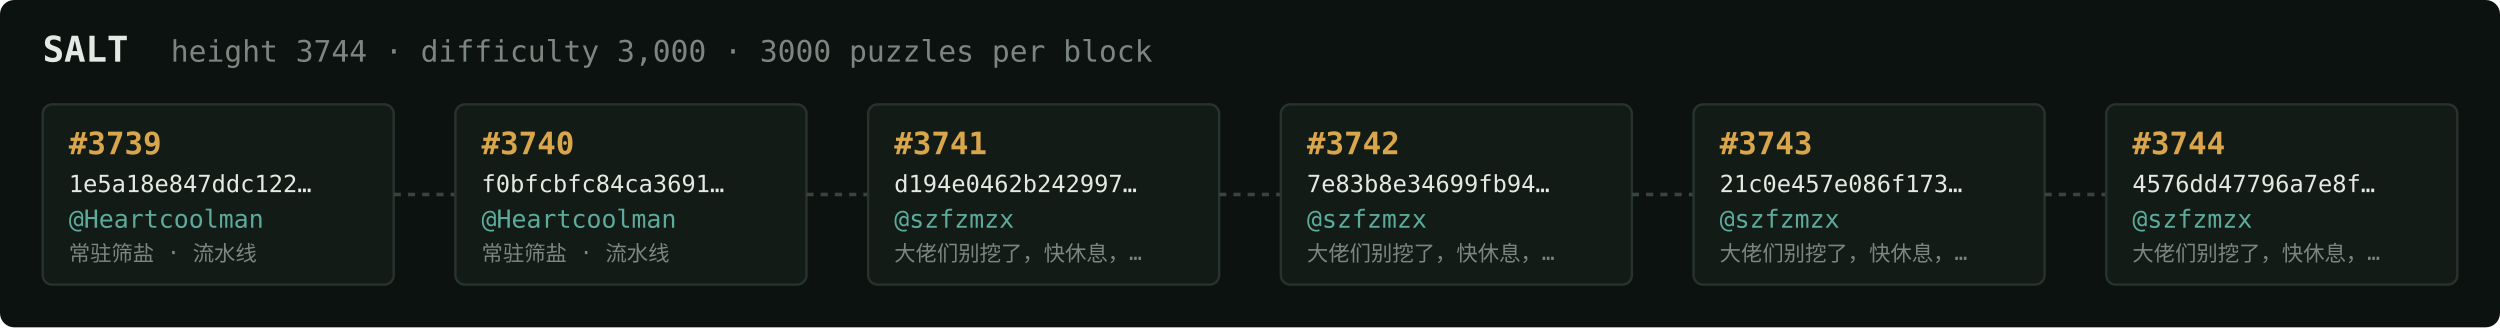
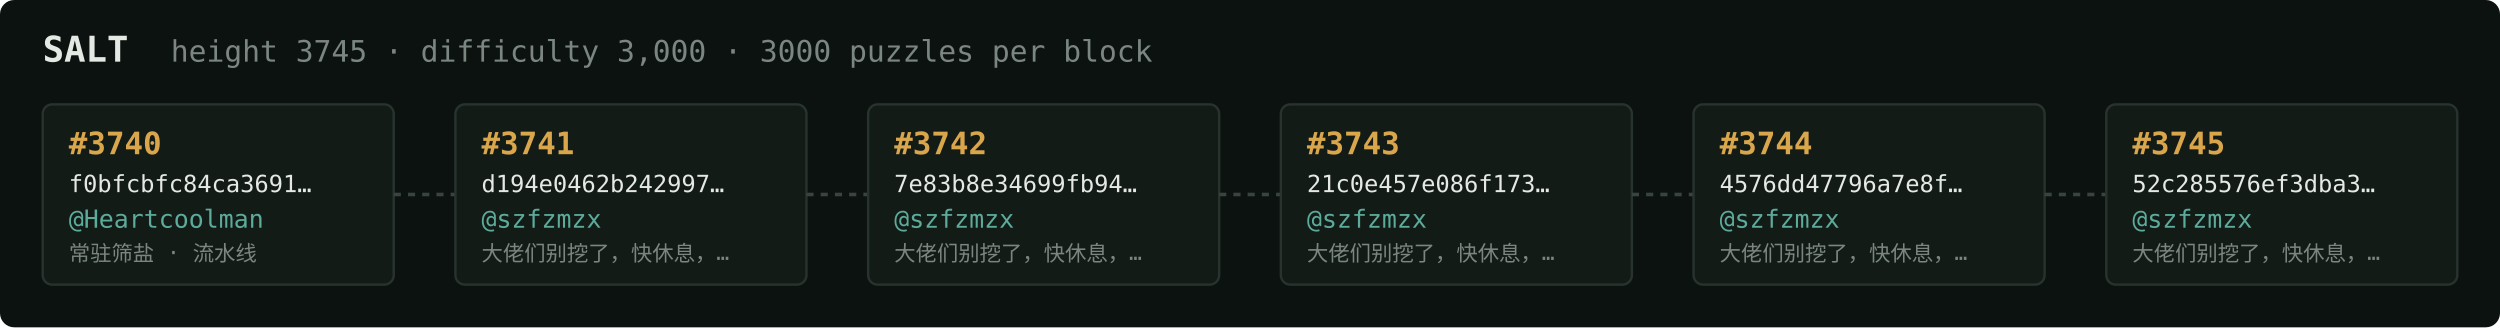
<svg xmlns="http://www.w3.org/2000/svg" width="1054" height="138" viewBox="0 0 1054 138" font-family="ui-monospace,SFMono-Regular,Menlo,monospace">
  <rect fill="#0c1210" width="1054" height="138" rx="6" />
  <text x="18" y="26" fill="#e5e9e3" font-size="15" font-weight="700">SALT</text>
-   <text x="72" y="26" fill="#7a867f" font-size="12.5">height 3744 · difficulty 3,000 · 3000 puzzles per block</text>
+   <text x="72" y="26" fill="#7a867f" font-size="12.5">height 3745 · difficulty 3,000 · 3000 puzzles per block</text>
  <rect x="18" y="44" width="148" height="76" rx="4" fill="#131b17" stroke="#28332e" stroke-width="1" />
-   <text x="29" y="65" fill="#d9a64c" font-size="13" font-weight="700">#3739</text>
-   <text x="29" y="81" fill="#e5e9e3" font-size="10">1e5a18e847ddc122…</text>
+   <text x="29" y="65" fill="#d9a64c" font-size="13" font-weight="700">#3740</text>
+   <text x="29" y="81" fill="#e5e9e3" font-size="10">f0bfcbfc84ca3691…</text>
  <text x="29" y="96" fill="#5cab9b" font-size="10.5">@Heartcoolman</text>
  <text x="29" y="110" fill="#7a867f" font-size="9">常驻筛盐 · 流水线</text>
  <line x1="166" y1="82.0" x2="192" y2="82.0" stroke="#38443e" stroke-width="1.5" stroke-dasharray="3 3" />
  <rect x="192" y="44" width="148" height="76" rx="4" fill="#131b17" stroke="#28332e" stroke-width="1" />
-   <text x="203" y="65" fill="#d9a64c" font-size="13" font-weight="700">#3740</text>
-   <text x="203" y="81" fill="#e5e9e3" font-size="10">f0bfcbfc84ca3691…</text>
-   <text x="203" y="96" fill="#5cab9b" font-size="10.5">@Heartcoolman</text>
-   <text x="203" y="110" fill="#7a867f" font-size="9">常驻筛盐 · 流水线</text>
+   <text x="203" y="65" fill="#d9a64c" font-size="13" font-weight="700">#3741</text>
+   <text x="203" y="81" fill="#e5e9e3" font-size="10">d194e0462b242997…</text>
+   <text x="203" y="96" fill="#5cab9b" font-size="10.5">@szfzmzx</text>
+   <text x="203" y="110" fill="#7a867f" font-size="9">大佬们别挖了，快休息，…</text>
  <line x1="340" y1="82.0" x2="366" y2="82.0" stroke="#38443e" stroke-width="1.5" stroke-dasharray="3 3" />
  <rect x="366" y="44" width="148" height="76" rx="4" fill="#131b17" stroke="#28332e" stroke-width="1" />
-   <text x="377" y="65" fill="#d9a64c" font-size="13" font-weight="700">#3741</text>
-   <text x="377" y="81" fill="#e5e9e3" font-size="10">d194e0462b242997…</text>
+   <text x="377" y="65" fill="#d9a64c" font-size="13" font-weight="700">#3742</text>
+   <text x="377" y="81" fill="#e5e9e3" font-size="10">7e83b8e34699fb94…</text>
  <text x="377" y="96" fill="#5cab9b" font-size="10.5">@szfzmzx</text>
  <text x="377" y="110" fill="#7a867f" font-size="9">大佬们别挖了，快休息，…</text>
  <line x1="514" y1="82.0" x2="540" y2="82.0" stroke="#38443e" stroke-width="1.5" stroke-dasharray="3 3" />
  <rect x="540" y="44" width="148" height="76" rx="4" fill="#131b17" stroke="#28332e" stroke-width="1" />
-   <text x="551" y="65" fill="#d9a64c" font-size="13" font-weight="700">#3742</text>
-   <text x="551" y="81" fill="#e5e9e3" font-size="10">7e83b8e34699fb94…</text>
+   <text x="551" y="65" fill="#d9a64c" font-size="13" font-weight="700">#3743</text>
+   <text x="551" y="81" fill="#e5e9e3" font-size="10">21c0e457e086f173…</text>
  <text x="551" y="96" fill="#5cab9b" font-size="10.5">@szfzmzx</text>
  <text x="551" y="110" fill="#7a867f" font-size="9">大佬们别挖了，快休息，…</text>
  <line x1="688" y1="82.0" x2="714" y2="82.0" stroke="#38443e" stroke-width="1.5" stroke-dasharray="3 3" />
  <rect x="714" y="44" width="148" height="76" rx="4" fill="#131b17" stroke="#28332e" stroke-width="1" />
-   <text x="725" y="65" fill="#d9a64c" font-size="13" font-weight="700">#3743</text>
-   <text x="725" y="81" fill="#e5e9e3" font-size="10">21c0e457e086f173…</text>
+   <text x="725" y="65" fill="#d9a64c" font-size="13" font-weight="700">#3744</text>
+   <text x="725" y="81" fill="#e5e9e3" font-size="10">4576dd47796a7e8f…</text>
  <text x="725" y="96" fill="#5cab9b" font-size="10.5">@szfzmzx</text>
  <text x="725" y="110" fill="#7a867f" font-size="9">大佬们别挖了，快休息，…</text>
  <line x1="862" y1="82.0" x2="888" y2="82.0" stroke="#38443e" stroke-width="1.5" stroke-dasharray="3 3" />
  <rect x="888" y="44" width="148" height="76" rx="4" fill="#131b17" stroke="#28332e" stroke-width="1" />
-   <text x="899" y="65" fill="#d9a64c" font-size="13" font-weight="700">#3744</text>
-   <text x="899" y="81" fill="#e5e9e3" font-size="10">4576dd47796a7e8f…</text>
+   <text x="899" y="65" fill="#d9a64c" font-size="13" font-weight="700">#3745</text>
+   <text x="899" y="81" fill="#e5e9e3" font-size="10">52c285576ef3dba3…</text>
  <text x="899" y="96" fill="#5cab9b" font-size="10.5">@szfzmzx</text>
  <text x="899" y="110" fill="#7a867f" font-size="9">大佬们别挖了，快休息，…</text>
</svg>
